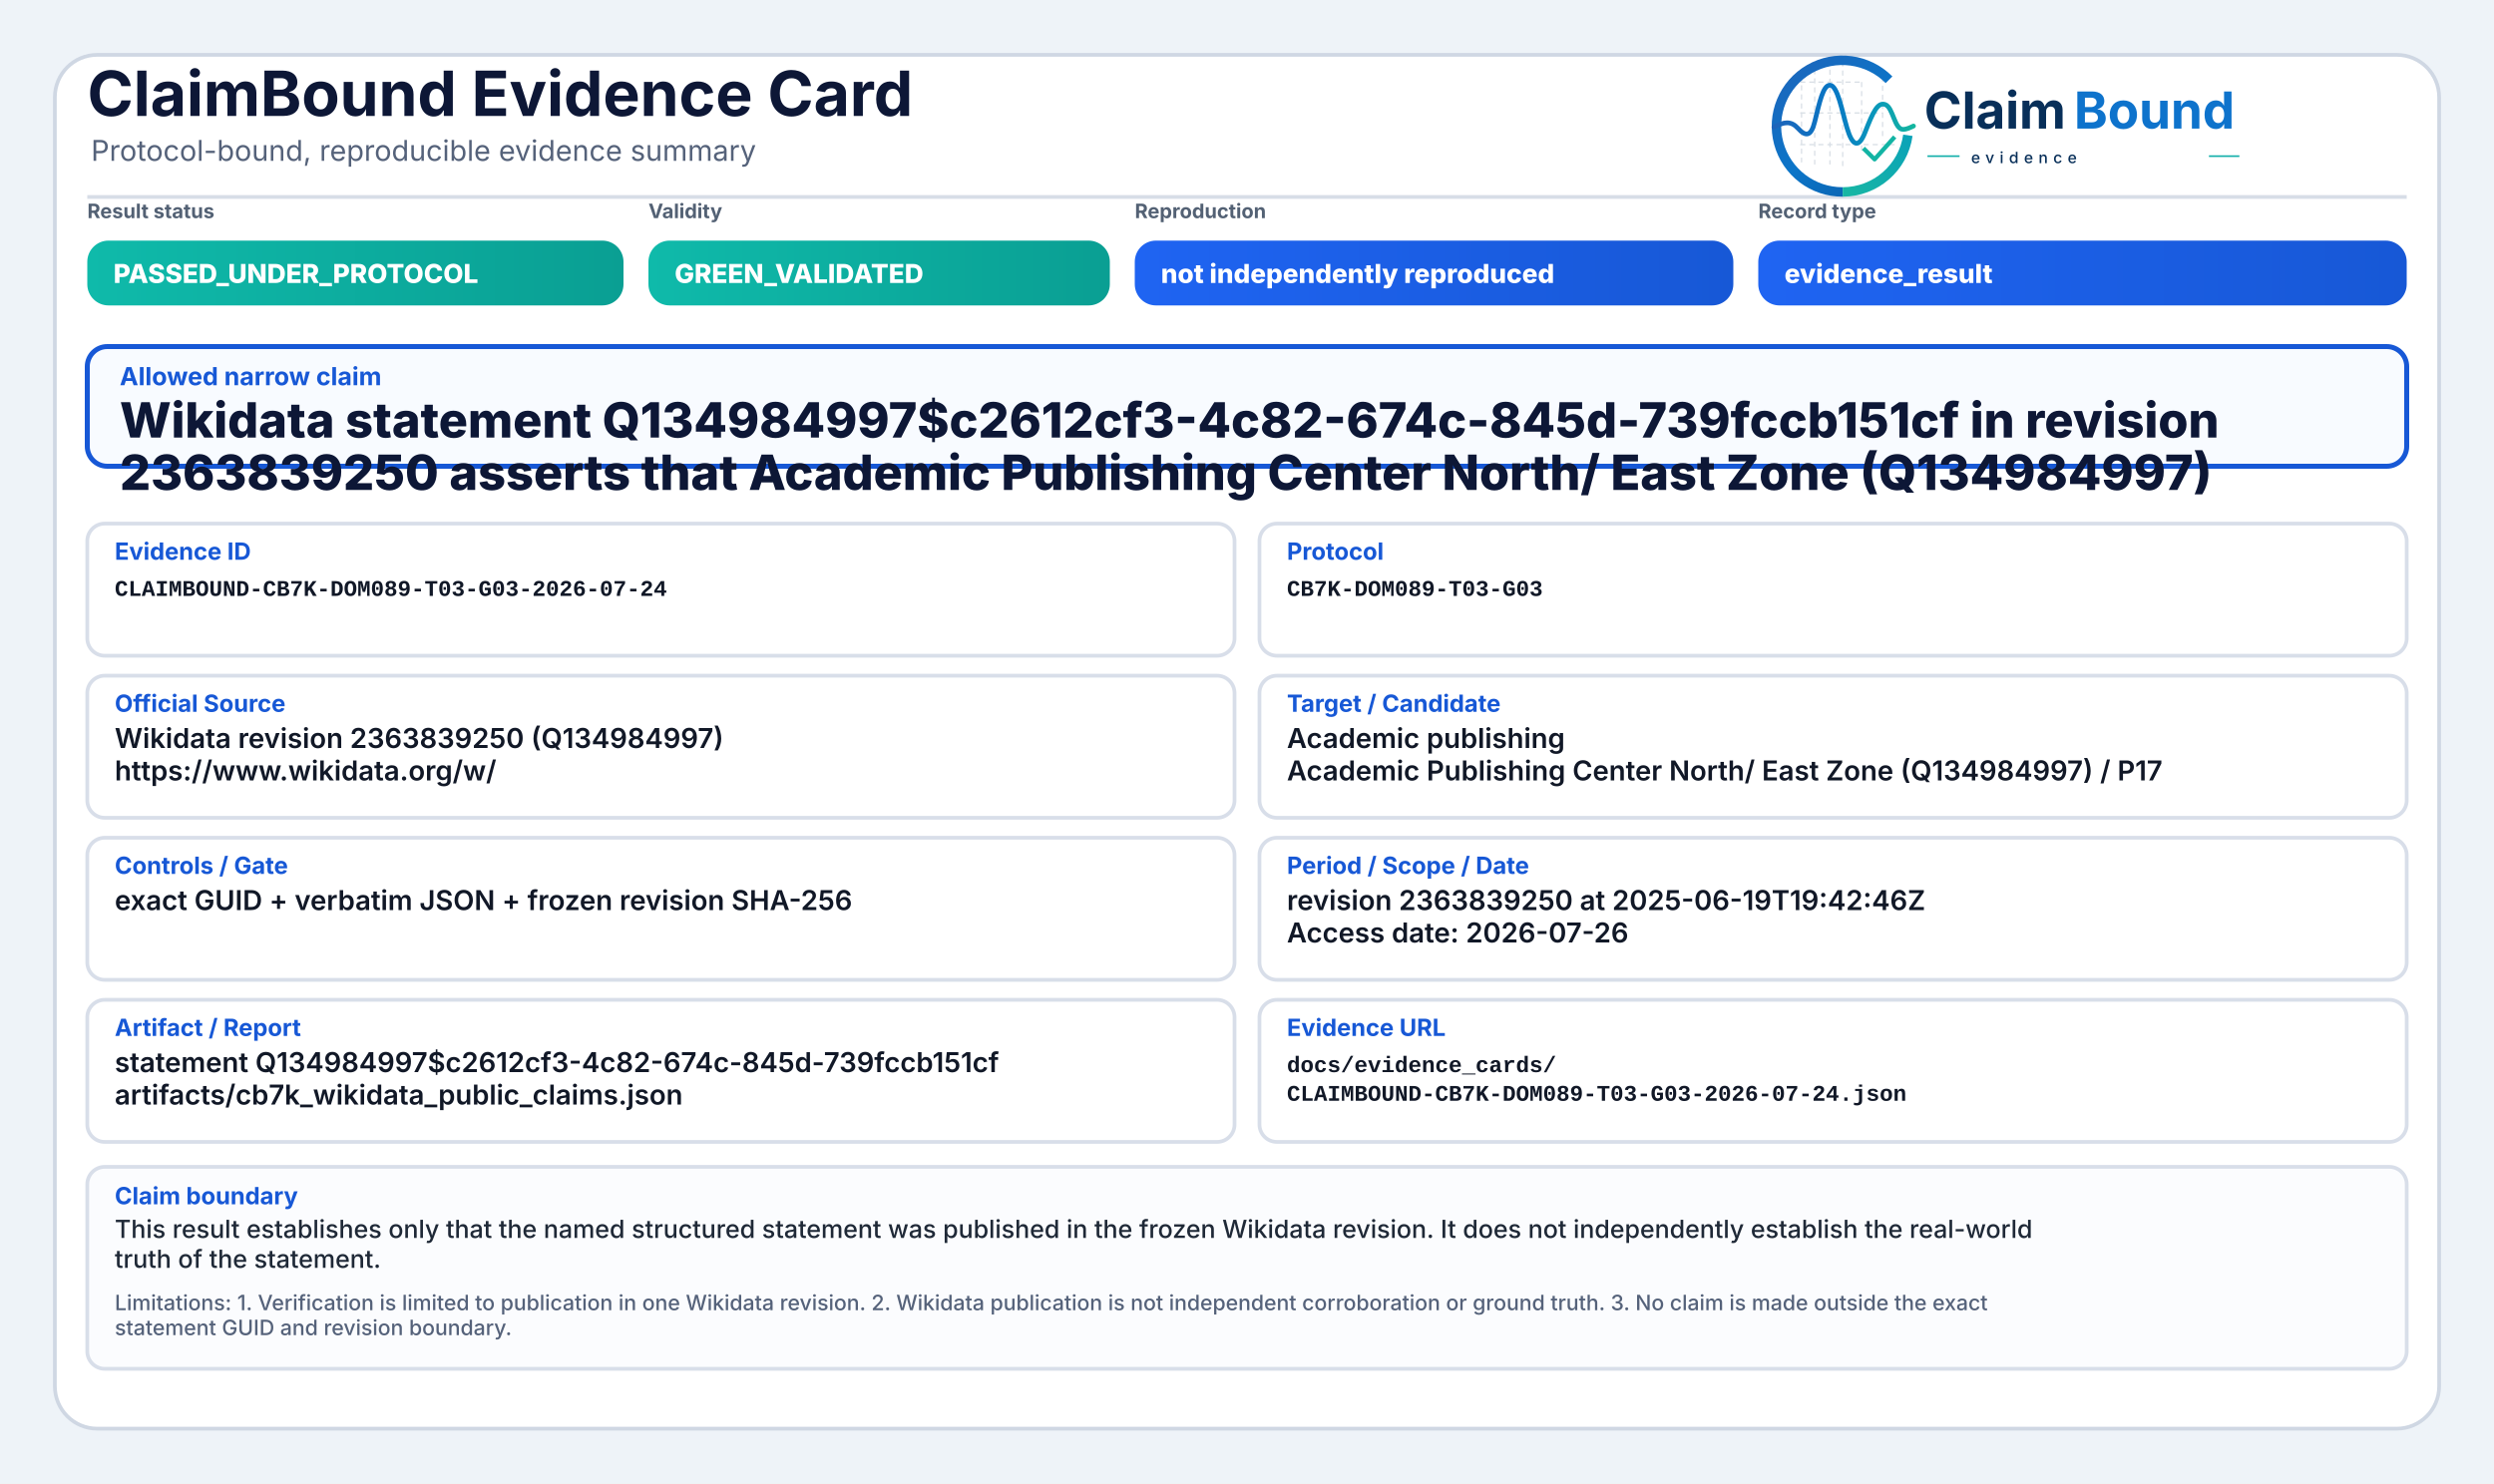
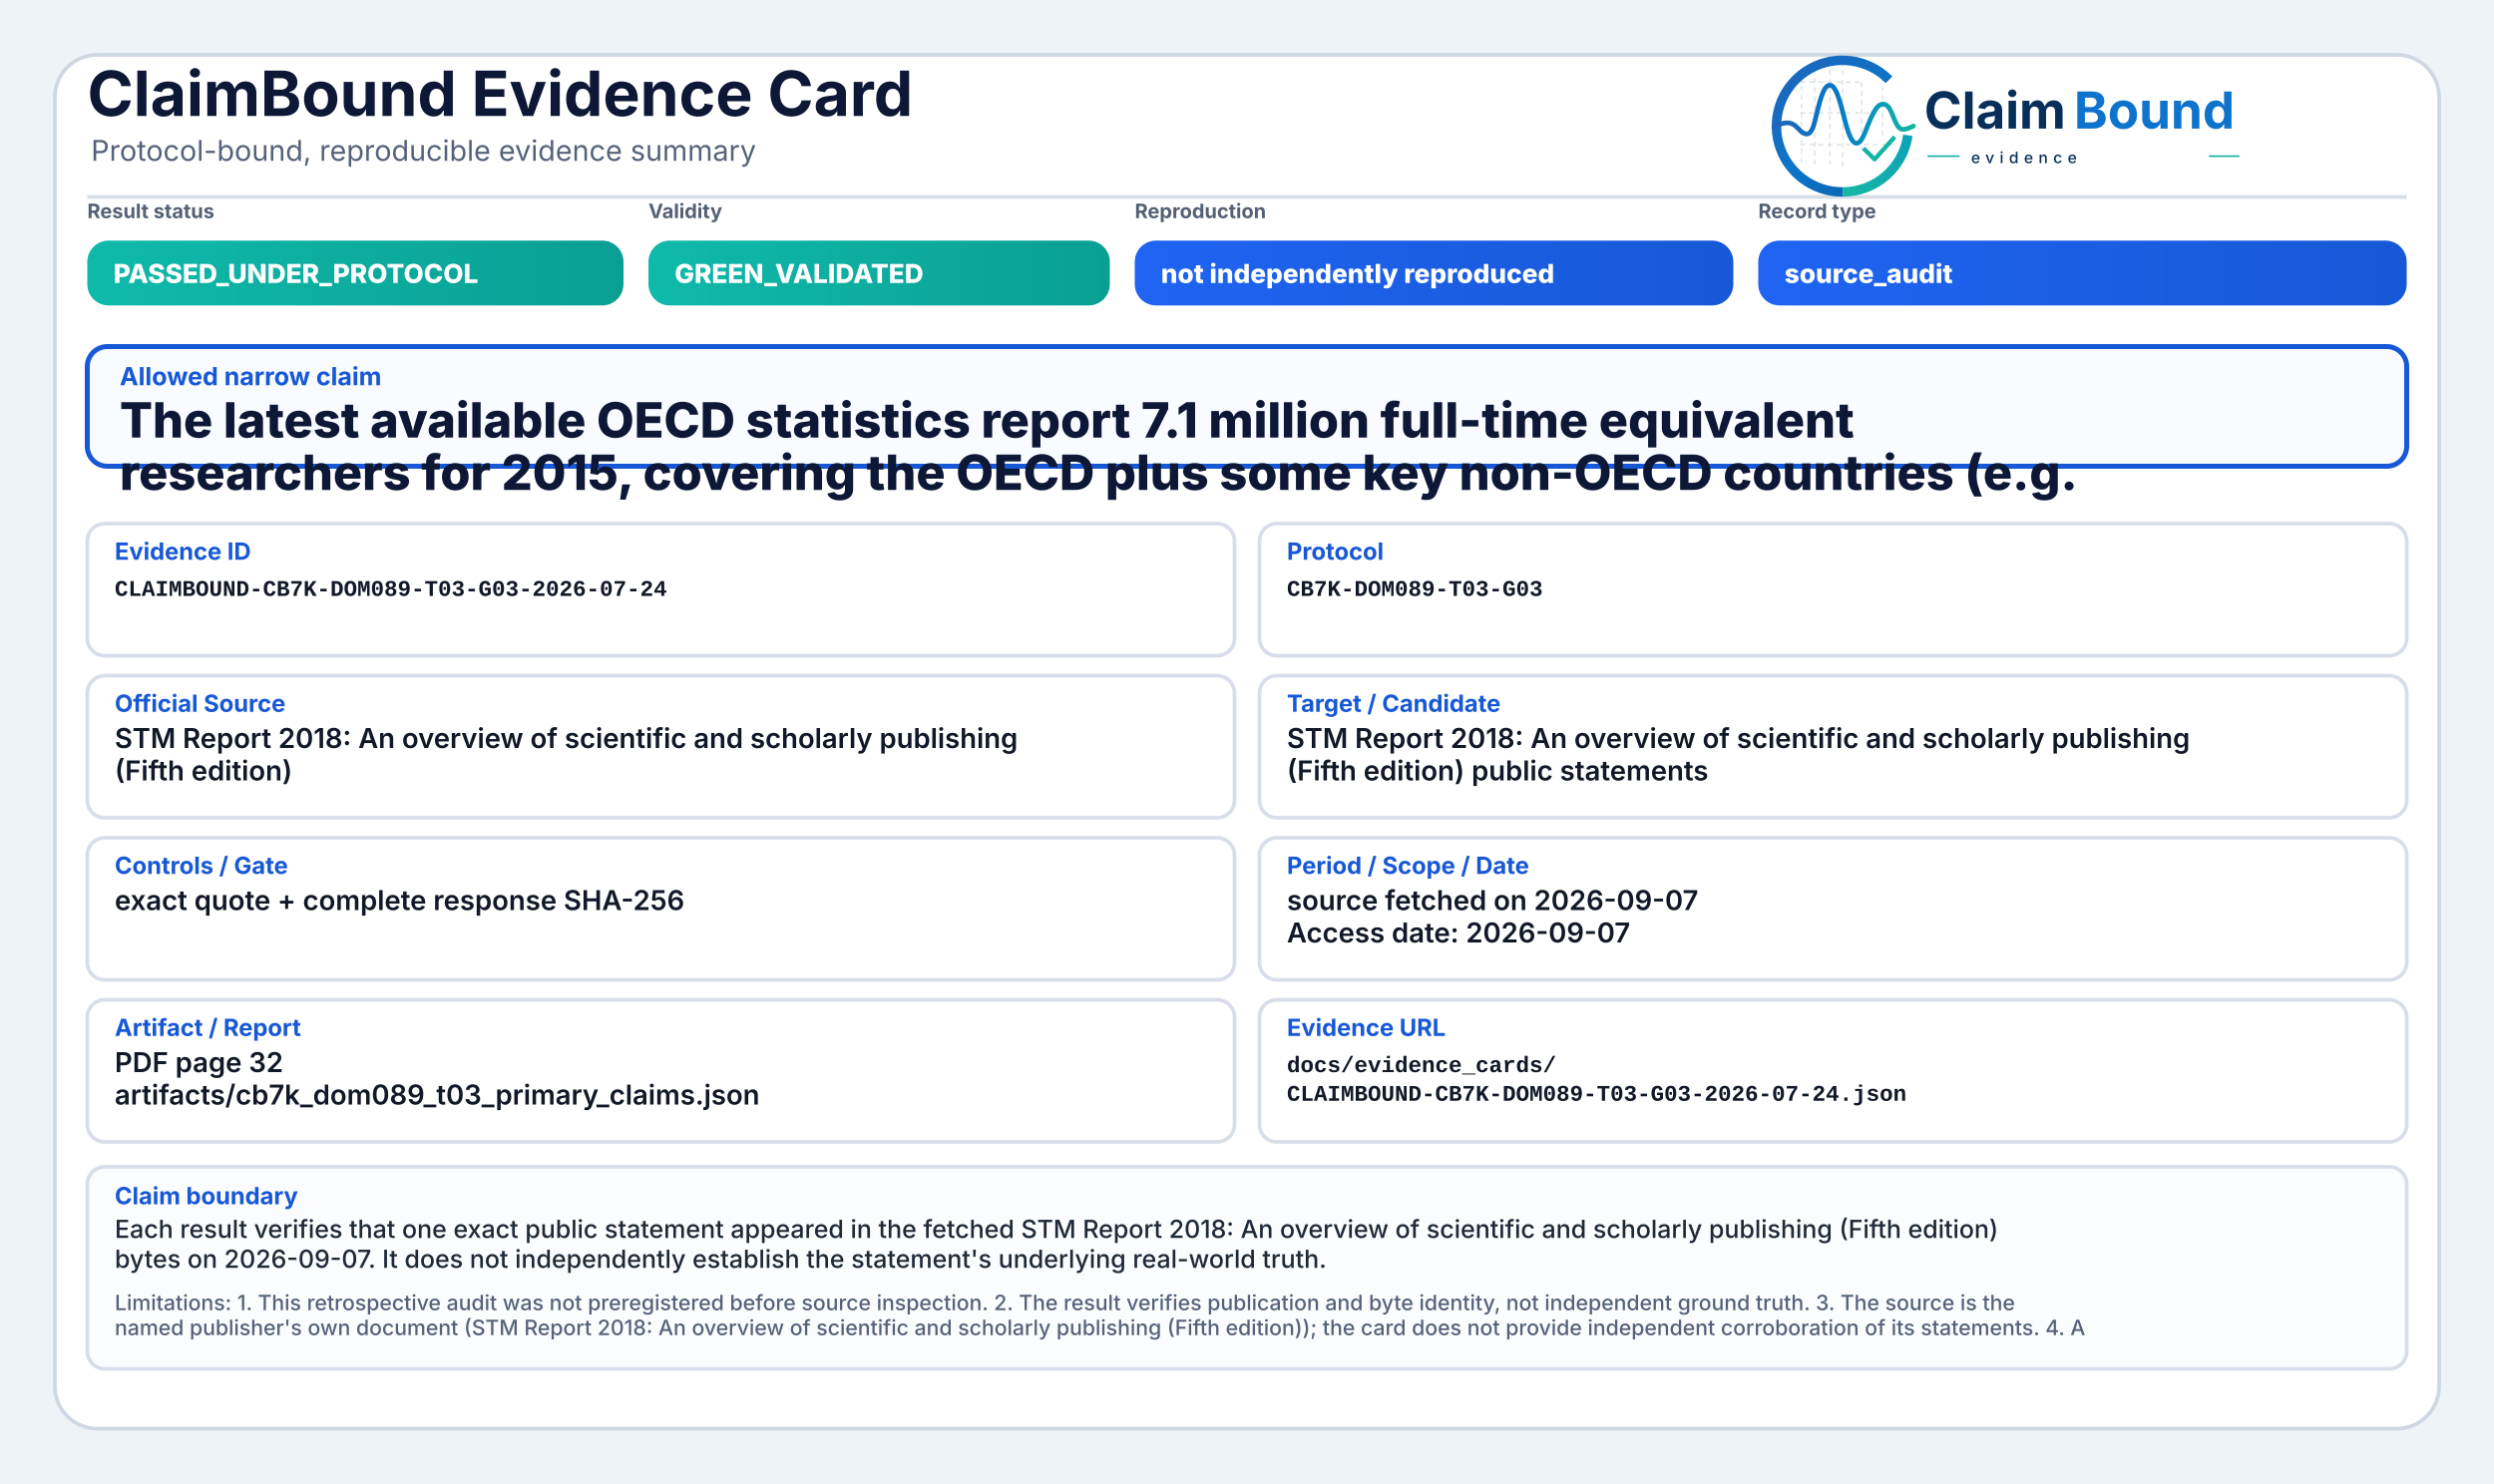
<svg xmlns="http://www.w3.org/2000/svg" width="2000" height="1190" viewBox="0 0 2000 1190" role="img" aria-label="ClaimBound Evidence Card">
  <defs>
    <linearGradient id="greenGrad" x1="0" y1="0" x2="1" y2="0">
      <stop offset="0%" stop-color="#0fbaaa" />
      <stop offset="100%" stop-color="#0a9f93" />
    </linearGradient>
    <linearGradient id="yellowGrad" x1="0" y1="0" x2="1" y2="0">
      <stop offset="0%" stop-color="#fbbf24" />
      <stop offset="100%" stop-color="#d97706" />
    </linearGradient>
    <linearGradient id="amberGrad" x1="0" y1="0" x2="1" y2="0">
      <stop offset="0%" stop-color="#f97316" />
      <stop offset="100%" stop-color="#c2410c" />
    </linearGradient>
    <linearGradient id="redGrad" x1="0" y1="0" x2="1" y2="0">
      <stop offset="0%" stop-color="#ef4444" />
      <stop offset="100%" stop-color="#b91c1c" />
    </linearGradient>
    <linearGradient id="grayGrad" x1="0" y1="0" x2="1" y2="0">
      <stop offset="0%" stop-color="#64748b" />
      <stop offset="100%" stop-color="#475569" />
    </linearGradient>
    <linearGradient id="blueGrad" x1="0" y1="0" x2="1" y2="0">
      <stop offset="0%" stop-color="#1f64f2" />
      <stop offset="100%" stop-color="#1758d6" />
    </linearGradient>
    <linearGradient id="logoRingBlue" x1="73" y1="453" x2="348" y2="793" gradientUnits="userSpaceOnUse">
      <stop offset="0" stop-color="#1E64BA" />
      <stop offset="0.55" stop-color="#0C75C8" />
      <stop offset="1" stop-color="#0A5FAB" />
    </linearGradient>
    <linearGradient id="logoRingTeal" x1="221" y1="792" x2="403" y2="594" gradientUnits="userSpaceOnUse">
      <stop offset="0" stop-color="#18B7A3" />
      <stop offset="1" stop-color="#089EBC" />
    </linearGradient>
    <linearGradient id="logoSignalGradient" x1="61" y1="628" x2="404" y2="628" gradientUnits="userSpaceOnUse">
      <stop offset="0" stop-color="#1E64BA" />
      <stop offset="0.43" stop-color="#0877C4" />
      <stop offset="0.72" stop-color="#0A97BB" />
      <stop offset="1" stop-color="#14B69E" />
    </linearGradient>
  </defs>
  <rect x="0" y="0" width="2000" height="1190" fill="#eef3f8" />
  <rect x="44" y="44" width="1912" height="1102" rx="34" fill="#ffffff" stroke="#cfd7e3" stroke-width="3" />
  <path d="M70 158 H1930" stroke="#d7dde7" stroke-width="3" />
  <text x="70" y="93" font-family="Inter, Segoe UI, Arial, sans-serif" font-size="50" font-weight="750" fill="#0d1736">ClaimBound Evidence Card</text>
  <text x="73" y="129" font-family="Inter, Segoe UI, Arial, sans-serif" font-size="23" font-weight="400" fill="#55627a">Protocol-bound, reproducible evidence summary</text>
  <g aria-label="ClaimBound evidence logo" transform="translate(1415,52) scale(0.33) translate(-40,-478)">
    <g stroke-linecap="butt" stroke-linejoin="round">
      <g stroke="#CBD3DC" stroke-width="3.2" stroke-linecap="round" stroke-dasharray="10 12" opacity="0.72">
        <path d="M130 507V714" />
        <path d="M162 490V719" />
        <path d="M199 491V719" />
        <path d="M230 471V726" />
        <path d="M276 521V690" />
        <path d="M327 508V650" />
        <path d="M128 520H277" />
        <path d="M128 595H327" />
        <path d="M128 672H355" />
      </g>
      <path d="M342.6 514.3A160 160 0 1 0 230 787" fill="none" stroke="url(#logoRingBlue)" stroke-width="23" />
      <path d="M230 787A160 160 0 0 0 388.4 649.3" fill="none" stroke="url(#logoRingTeal)" stroke-width="23" />
      <path d="M63 629.5C87 616.4 104.3 613.6 121.2 632.2C140.7 653.8 153.4 651.6 162.1 616.2C173.8 568.5 182.5 527.5 198.9 527.5C217.5 527.5 228.4 590.6 240.3 630.8C253.4 675.4 268.6 682.8 284.6 641.5C303.5 592.9 315.2 567.6 333.7 574.7C352.6 582 355.7 635.1 376.6 634.9C386.2 634.8 394 630.4 402 626.8" fill="none" stroke="url(#logoSignalGradient)" stroke-width="11.5" stroke-linecap="round" />
      <path d="M284 684.5L307.5 707.7L353 657" fill="none" stroke="#12B4A4" stroke-width="10.5" stroke-linecap="square" />
    </g>
    <text x="428" y="633" font-family="Inter, Segoe UI, Arial, sans-serif" font-size="124" font-weight="750" fill="#082F59" text-rendering="geometricPrecision">Claim</text>
    <text x="792" y="633" font-family="Inter, Segoe UI, Arial, sans-serif" font-size="124" font-weight="750" fill="#0E73CC" text-rendering="geometricPrecision">Bound</text>
    <line x1="436" y1="700" x2="514" y2="700" stroke="#11AFA9" stroke-width="4" />
    <text x="542" y="717" font-family="Inter, Segoe UI, Arial, sans-serif" font-size="38" font-weight="500" letter-spacing="13" fill="#082F59">evidence</text>
    <line x1="1120" y1="700" x2="1194" y2="700" stroke="#11AFA9" stroke-width="4" />
  </g>
  <text x="70" y="175" font-family="Inter, Segoe UI, Arial, sans-serif" font-size="16" font-weight="650" fill="#536174">Result status</text>
  <rect x="70" y="193" width="430" height="52" rx="17" fill="url(#greenGrad)" />
  <text x="91" y="227" font-family="Inter, Segoe UI, Arial, sans-serif" font-size="21" font-weight="800" fill="#ffffff">PASSED_UNDER_PROTOCOL</text>
  <text x="520" y="175" font-family="Inter, Segoe UI, Arial, sans-serif" font-size="16" font-weight="650" fill="#536174">Validity</text>
  <rect x="520" y="193" width="370" height="52" rx="17" fill="url(#greenGrad)" />
  <text x="541" y="227" font-family="Inter, Segoe UI, Arial, sans-serif" font-size="21" font-weight="800" fill="#ffffff">GREEN_VALIDATED</text>
  <text x="910" y="175" font-family="Inter, Segoe UI, Arial, sans-serif" font-size="16" font-weight="650" fill="#536174">Reproduction</text>
  <rect x="910" y="193" width="480" height="52" rx="17" fill="url(#blueGrad)" />
  <text x="931" y="227" font-family="Inter, Segoe UI, Arial, sans-serif" font-size="21" font-weight="800" fill="#ffffff">not independently reproduced</text>
  <text x="1410" y="175" font-family="Inter, Segoe UI, Arial, sans-serif" font-size="16" font-weight="650" fill="#536174">Record type</text>
  <rect x="1410" y="193" width="520" height="52" rx="17" fill="url(#blueGrad)" />
-   <text x="1431" y="227" font-family="Inter, Segoe UI, Arial, sans-serif" font-size="21" font-weight="800" fill="#ffffff">evidence_result</text>
+   <text x="1431" y="227" font-family="Inter, Segoe UI, Arial, sans-serif" font-size="21" font-weight="800" fill="#ffffff">source_audit</text>
  <rect x="70" y="278" width="1860" height="96" rx="16" fill="#f8fbff" stroke="#1758d6" stroke-width="4" />
  <text x="96" y="309" font-family="Inter, Segoe UI, Arial, sans-serif" font-size="20" font-weight="750" fill="#1758d6">Allowed narrow claim</text>
-   <text x="96" y="351" font-family="Inter, Segoe UI, Arial, sans-serif" font-size="39" font-weight="800" fill="#0d1736">Wikidata statement Q134984997$c2612cf3-4c82-674c-845d-739fccb151cf in revision</text>
-   <text x="96" y="393" font-family="Inter, Segoe UI, Arial, sans-serif" font-size="39" font-weight="800" fill="#0d1736">2363839250 asserts that Academic Publishing Center North/ East Zone (Q134984997)</text>
+   <text x="96" y="351" font-family="Inter, Segoe UI, Arial, sans-serif" font-size="39" font-weight="800" fill="#0d1736">The latest available OECD statistics report 7.1 million full-time equivalent</text>
+   <text x="96" y="393" font-family="Inter, Segoe UI, Arial, sans-serif" font-size="39" font-weight="800" fill="#0d1736">researchers for 2015, covering the OECD plus some key non-OECD countries (e.g.</text>
  <rect x="70" y="420" width="920" height="106" rx="14" fill="#ffffff" stroke="#d8dee9" stroke-width="3" />
  <text x="92" y="449" font-family="Inter, Segoe UI, Arial, sans-serif" font-size="19" font-weight="750" fill="#1758d6">Evidence ID</text>
  <text x="92" y="478" font-family="SFMono-Regular, Consolas, Liberation Mono, monospace" font-size="18" font-weight="600" fill="#111827">CLAIMBOUND-CB7K-DOM089-T03-G03-2026-07-24</text>
  <rect x="1010" y="420" width="920" height="106" rx="14" fill="#ffffff" stroke="#d8dee9" stroke-width="3" />
  <text x="1032" y="449" font-family="Inter, Segoe UI, Arial, sans-serif" font-size="19" font-weight="750" fill="#1758d6">Protocol</text>
  <text x="1032" y="478" font-family="SFMono-Regular, Consolas, Liberation Mono, monospace" font-size="18" font-weight="600" fill="#111827">CB7K-DOM089-T03-G03</text>
  <rect x="70" y="542" width="920" height="114" rx="14" fill="#ffffff" stroke="#d8dee9" stroke-width="3" />
  <text x="92" y="571" font-family="Inter, Segoe UI, Arial, sans-serif" font-size="19" font-weight="750" fill="#1758d6">Official Source</text>
-   <text x="92" y="600" font-family="Inter, Segoe UI, Arial, sans-serif" font-size="22" font-weight="600" fill="#111827">Wikidata revision 2363839250 (Q134984997)</text>
-   <text x="92" y="626" font-family="Inter, Segoe UI, Arial, sans-serif" font-size="22" font-weight="600" fill="#111827">https://www.wikidata.org/w/</text>
+   <text x="92" y="600" font-family="Inter, Segoe UI, Arial, sans-serif" font-size="22" font-weight="600" fill="#111827">STM Report 2018: An overview of scientific and scholarly publishing</text>
+   <text x="92" y="626" font-family="Inter, Segoe UI, Arial, sans-serif" font-size="22" font-weight="600" fill="#111827">(Fifth edition)</text>
  <rect x="1010" y="542" width="920" height="114" rx="14" fill="#ffffff" stroke="#d8dee9" stroke-width="3" />
  <text x="1032" y="571" font-family="Inter, Segoe UI, Arial, sans-serif" font-size="19" font-weight="750" fill="#1758d6">Target / Candidate</text>
-   <text x="1032" y="600" font-family="Inter, Segoe UI, Arial, sans-serif" font-size="22" font-weight="600" fill="#111827">Academic publishing</text>
-   <text x="1032" y="626" font-family="Inter, Segoe UI, Arial, sans-serif" font-size="22" font-weight="600" fill="#111827">Academic Publishing Center North/ East Zone (Q134984997) / P17</text>
+   <text x="1032" y="600" font-family="Inter, Segoe UI, Arial, sans-serif" font-size="22" font-weight="600" fill="#111827">STM Report 2018: An overview of scientific and scholarly publishing</text>
+   <text x="1032" y="626" font-family="Inter, Segoe UI, Arial, sans-serif" font-size="22" font-weight="600" fill="#111827">(Fifth edition) public statements</text>
  <rect x="70" y="672" width="920" height="114" rx="14" fill="#ffffff" stroke="#d8dee9" stroke-width="3" />
  <text x="92" y="701" font-family="Inter, Segoe UI, Arial, sans-serif" font-size="19" font-weight="750" fill="#1758d6">Controls / Gate</text>
-   <text x="92" y="730" font-family="Inter, Segoe UI, Arial, sans-serif" font-size="22" font-weight="600" fill="#111827">exact GUID + verbatim JSON + frozen revision SHA-256</text>
+   <text x="92" y="730" font-family="Inter, Segoe UI, Arial, sans-serif" font-size="22" font-weight="600" fill="#111827">exact quote + complete response SHA-256</text>
  <rect x="1010" y="672" width="920" height="114" rx="14" fill="#ffffff" stroke="#d8dee9" stroke-width="3" />
  <text x="1032" y="701" font-family="Inter, Segoe UI, Arial, sans-serif" font-size="19" font-weight="750" fill="#1758d6">Period / Scope / Date</text>
-   <text x="1032" y="730" font-family="Inter, Segoe UI, Arial, sans-serif" font-size="22" font-weight="600" fill="#111827">revision 2363839250 at 2025-06-19T19:42:46Z</text>
-   <text x="1032" y="756" font-family="Inter, Segoe UI, Arial, sans-serif" font-size="22" font-weight="600" fill="#111827">Access date: 2026-07-26</text>
+   <text x="1032" y="730" font-family="Inter, Segoe UI, Arial, sans-serif" font-size="22" font-weight="600" fill="#111827">source fetched on 2026-09-07</text>
+   <text x="1032" y="756" font-family="Inter, Segoe UI, Arial, sans-serif" font-size="22" font-weight="600" fill="#111827">Access date: 2026-09-07</text>
  <rect x="70" y="802" width="920" height="114" rx="14" fill="#ffffff" stroke="#d8dee9" stroke-width="3" />
  <text x="92" y="831" font-family="Inter, Segoe UI, Arial, sans-serif" font-size="19" font-weight="750" fill="#1758d6">Artifact / Report</text>
-   <text x="92" y="860" font-family="Inter, Segoe UI, Arial, sans-serif" font-size="22" font-weight="600" fill="#111827">statement Q134984997$c2612cf3-4c82-674c-845d-739fccb151cf</text>
-   <text x="92" y="886" font-family="Inter, Segoe UI, Arial, sans-serif" font-size="22" font-weight="600" fill="#111827">artifacts/cb7k_wikidata_public_claims.json</text>
+   <text x="92" y="860" font-family="Inter, Segoe UI, Arial, sans-serif" font-size="22" font-weight="600" fill="#111827">PDF page 32</text>
+   <text x="92" y="886" font-family="Inter, Segoe UI, Arial, sans-serif" font-size="22" font-weight="600" fill="#111827">artifacts/cb7k_dom089_t03_primary_claims.json</text>
  <rect x="1010" y="802" width="920" height="114" rx="14" fill="#ffffff" stroke="#d8dee9" stroke-width="3" />
  <text x="1032" y="831" font-family="Inter, Segoe UI, Arial, sans-serif" font-size="19" font-weight="750" fill="#1758d6">Evidence URL</text>
  <text x="1032" y="860" font-family="SFMono-Regular, Consolas, Liberation Mono, monospace" font-size="18" font-weight="600" fill="#111827">docs/evidence_cards/</text>
  <text x="1032" y="883" font-family="SFMono-Regular, Consolas, Liberation Mono, monospace" font-size="18" font-weight="600" fill="#111827">CLAIMBOUND-CB7K-DOM089-T03-G03-2026-07-24.json</text>
  <rect x="70" y="936" width="1860" height="162" rx="14" fill="#fbfcfe" stroke="#d8dee9" stroke-width="3" />
  <text x="92" y="966" font-family="Inter, Segoe UI, Arial, sans-serif" font-size="19" font-weight="750" fill="#1758d6">Claim boundary</text>
-   <text x="92" y="993" font-family="Inter, Segoe UI, Arial, sans-serif" font-size="20" font-weight="500" fill="#1f2937">This result establishes only that the named structured statement was published in the frozen Wikidata revision. It does not independently establish the real-world</text>
-   <text x="92" y="1017" font-family="Inter, Segoe UI, Arial, sans-serif" font-size="20" font-weight="500" fill="#1f2937">truth of the statement.</text>
-   <text x="92" y="1051" font-family="Inter, Segoe UI, Arial, sans-serif" font-size="17" font-weight="500" fill="#55627a">Limitations: 1. Verification is limited to publication in one Wikidata revision. 2. Wikidata publication is not independent corroboration or ground truth. 3. No claim is made outside the exact</text>
-   <text x="92" y="1071" font-family="Inter, Segoe UI, Arial, sans-serif" font-size="17" font-weight="500" fill="#55627a">statement GUID and revision boundary.</text>
+   <text x="92" y="993" font-family="Inter, Segoe UI, Arial, sans-serif" font-size="20" font-weight="500" fill="#1f2937">Each result verifies that one exact public statement appeared in the fetched STM Report 2018: An overview of scientific and scholarly publishing (Fifth edition)</text>
+   <text x="92" y="1017" font-family="Inter, Segoe UI, Arial, sans-serif" font-size="20" font-weight="500" fill="#1f2937">bytes on 2026-09-07. It does not independently establish the statement's underlying real-world truth.</text>
+   <text x="92" y="1051" font-family="Inter, Segoe UI, Arial, sans-serif" font-size="17" font-weight="500" fill="#55627a">Limitations: 1. This retrospective audit was not preregistered before source inspection. 2. The result verifies publication and byte identity, not independent ground truth. 3. The source is the</text>
+   <text x="92" y="1071" font-family="Inter, Segoe UI, Arial, sans-serif" font-size="17" font-weight="500" fill="#55627a">named publisher's own document (STM Report 2018: An overview of scientific and scholarly publishing (Fifth edition)); the card does not provide independent corroboration of its statements. 4. A</text>
</svg>
